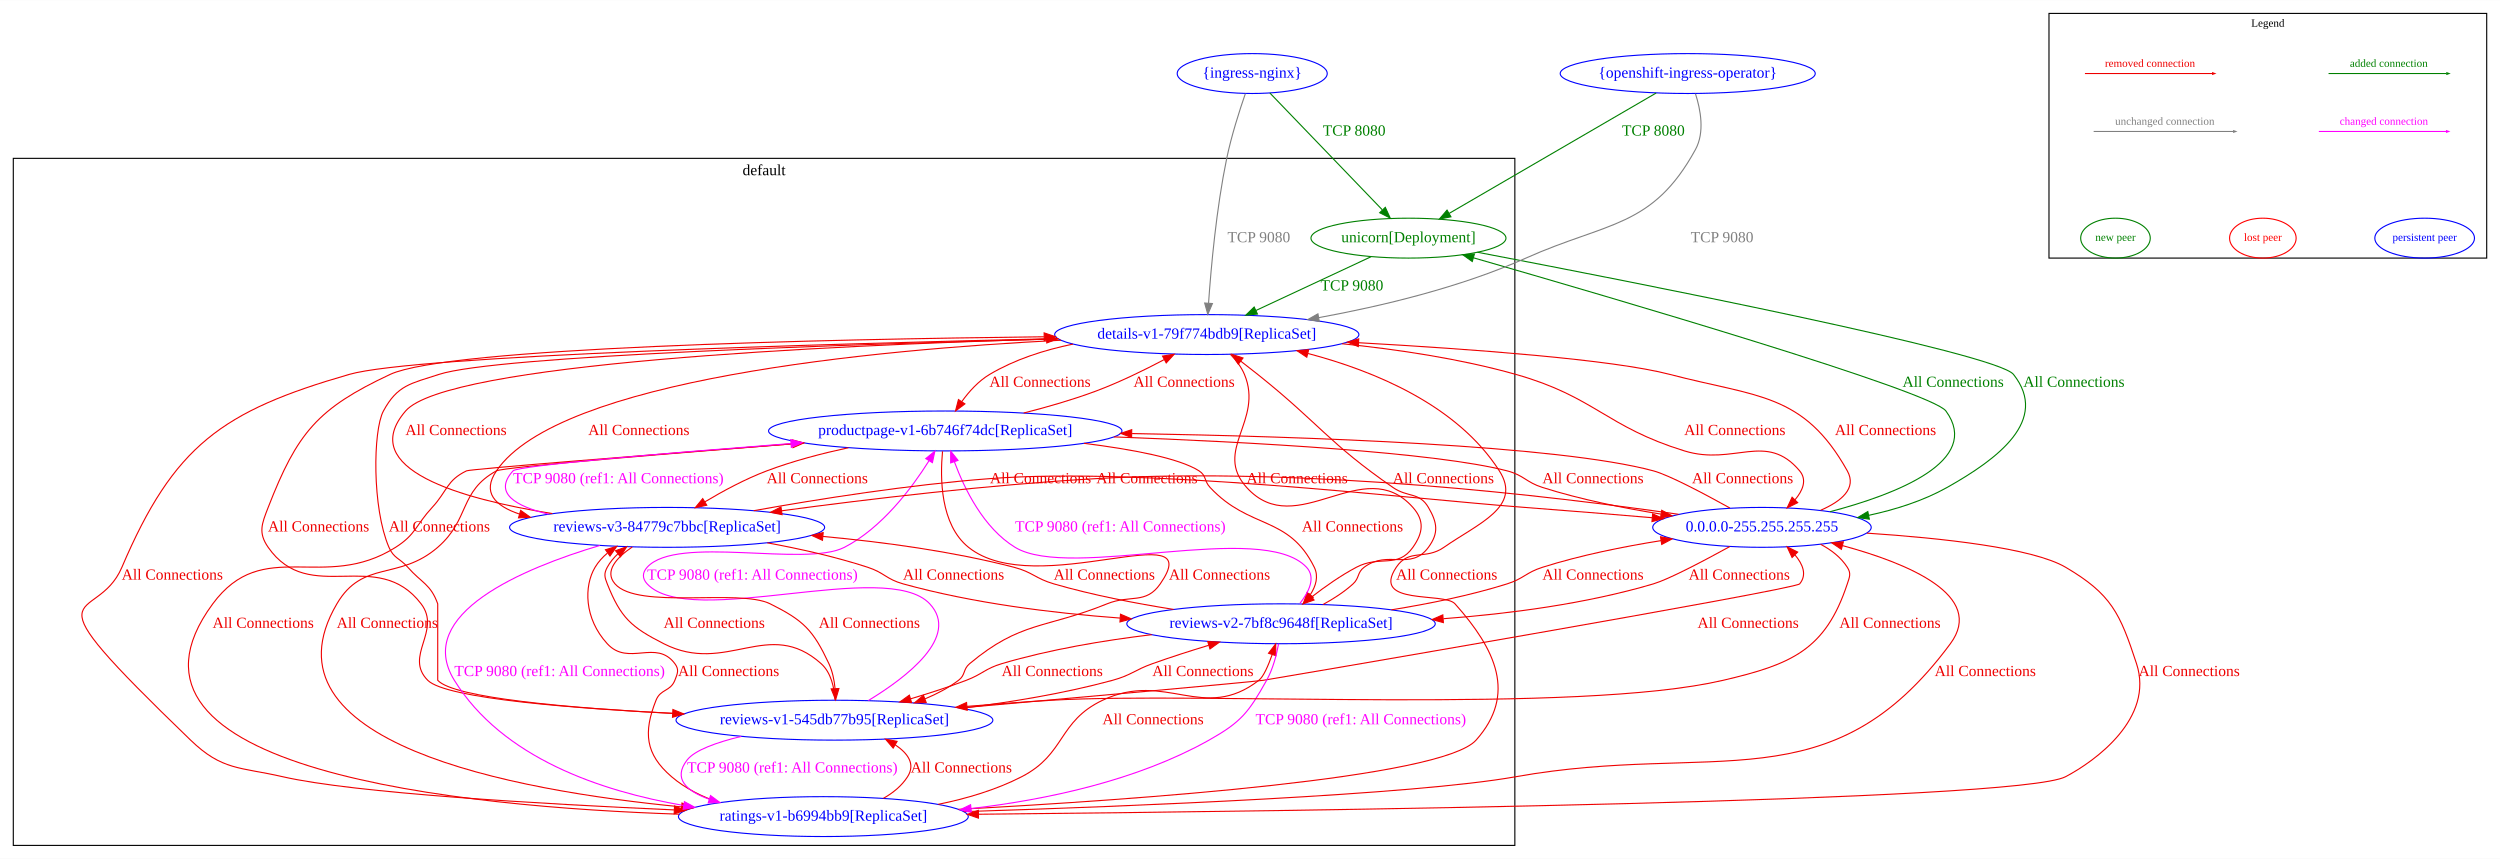
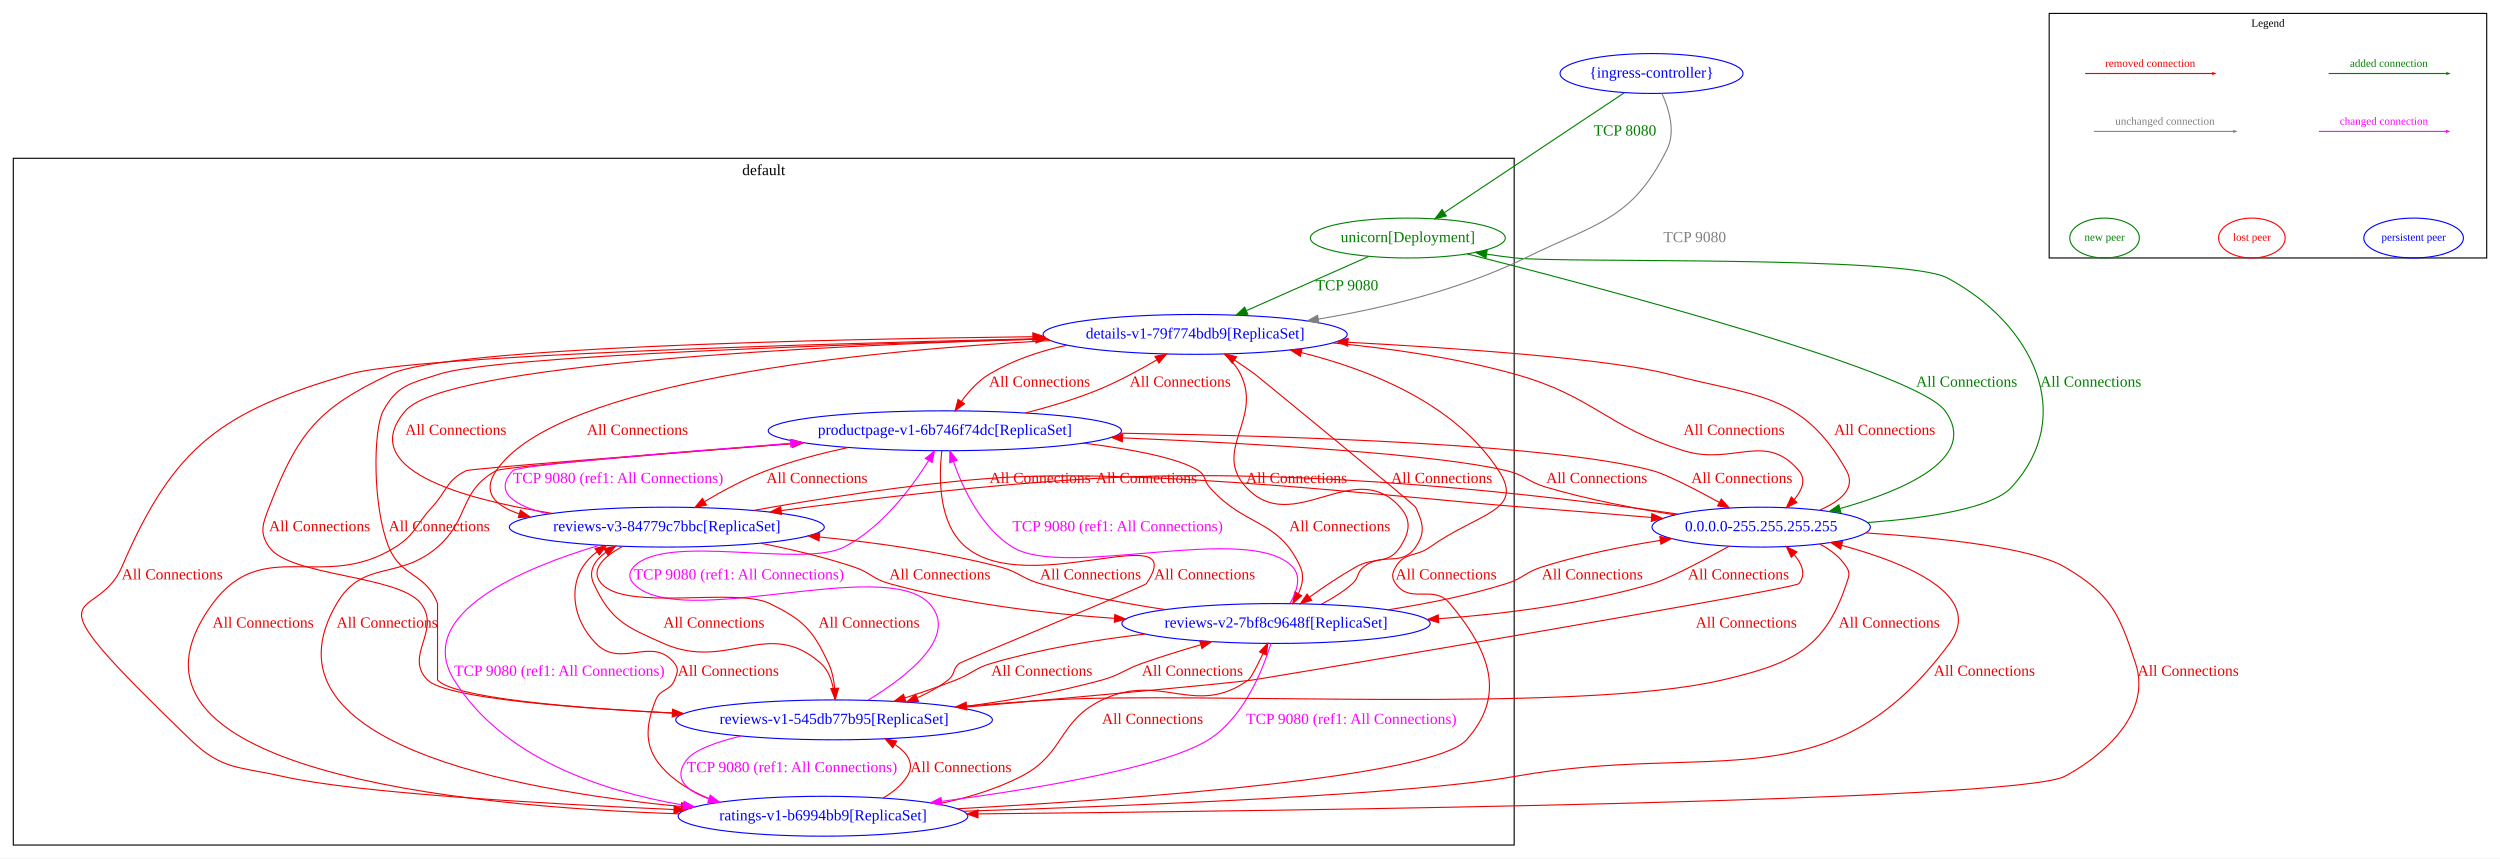
- <svg xmlns="http://www.w3.org/2000/svg" width="2256pt" height="775pt" viewBox="0.00 0.00 2256.00 774.79">
+ <svg xmlns="http://www.w3.org/2000/svg" width="2257pt" height="775pt" viewBox="0.00 0.00 2257.00 774.79">
  <g id="graph0" class="graph" transform="scale(1 1) rotate(0) translate(4 770.79)">
-     <polygon fill="white" stroke="transparent" points="-4,4 -4,-770.79 2252,-770.79 2252,4 -4,4" />
+     <polygon fill="white" stroke="transparent" points="-4,4 -4,-770.79 2253,-770.79 2253,4 -4,4" />
    <g id="clust1" class="cluster">
      <polygon fill="none" stroke="black" points="8,-8 8,-628 1363,-628 1363,-8 8,-8" />
      <text text-anchor="middle" x="685.5" y="-612.8" font-family="Times New Roman,serif" font-size="14.00">default</text>
    </g>
    <g id="clust2" class="cluster">
-       <polygon fill="none" stroke="black" points="1845,-538 1845,-758.79 2240,-758.79 2240,-538 1845,-538" />
-       <text text-anchor="middle" x="2042.5" y="-746.79" font-family="Times New Roman,serif" font-size="10.00">Legend</text>
+       <polygon fill="none" stroke="black" points="1846,-538 1846,-758.79 2241,-758.79 2241,-538 1846,-538" />
+       <text text-anchor="middle" x="2043.5" y="-746.79" font-family="Times New Roman,serif" font-size="10.00">Legend</text>
    </g>
    <g id="node1" class="node">
-       <ellipse fill="none" stroke="blue" cx="1085" cy="-469" rx="137.28" ry="18" />
-       <text text-anchor="middle" x="1085" y="-465.3" font-family="Times New Roman,serif" font-size="14.00" fill="blue">details-v1-79f774bdb9[ReplicaSet]</text>
+       <ellipse fill="none" stroke="blue" cx="1075" cy="-469" rx="137.28" ry="18" />
+       <text text-anchor="middle" x="1075" y="-465.3" font-family="Times New Roman,serif" font-size="14.00" fill="blue">details-v1-79f774bdb9[ReplicaSet]</text>
    </g>
    <g id="node2" class="node">
      <ellipse fill="none" stroke="blue" cx="849" cy="-382" rx="159.47" ry="18" />
      <text text-anchor="middle" x="849" y="-378.3" font-family="Times New Roman,serif" font-size="14.00" fill="blue">productpage-v1-6b746f74dc[ReplicaSet]</text>
    </g>
    <g id="edge9" class="edge">
-       <path fill="none" stroke="#ee0000" d="M964.31,-460.39C938.2,-455.02 911.66,-446.47 889,-433 879.01,-427.06 870.5,-417.63 863.94,-408.55" />
-       <polygon fill="#ee0000" stroke="#ee0000" points="866.73,-406.43 858.26,-400.08 860.92,-410.33 866.73,-406.43" />
+       <path fill="none" stroke="#ee0000" d="M959.22,-459.29C934.84,-453.95 910.12,-445.69 889,-433 879.03,-427.01 870.54,-417.57 863.97,-408.5" />
+       <polygon fill="#ee0000" stroke="#ee0000" points="866.76,-406.39 858.28,-400.04 860.96,-410.29 866.76,-406.39" />
      <text text-anchor="middle" x="934.5" y="-421.8" font-family="Times New Roman,serif" font-size="14.00" fill="#ee0000">All Connections</text>
    </g>
    <g id="node3" class="node">
      <ellipse fill="none" stroke="blue" cx="739" cy="-34" rx="130.78" ry="18" />
      <text text-anchor="middle" x="739" y="-30.3" font-family="Times New Roman,serif" font-size="14.00" fill="blue">ratings-v1-b6994bb9[ReplicaSet]</text>
    </g>
    <g id="edge10" class="edge">
-       <path fill="none" stroke="#ee0000" d="M950.71,-465.35C745.3,-460.77 370.53,-450.2 311,-433 196.19,-399.83 152.88,-368.93 106,-259 82.56,-204.04 12.66,-252.87 168,-103 196.57,-75.44 212.3,-78.86 251,-70 315.78,-55.17 483.69,-45.39 604.45,-40.03" />
+       <path fill="none" stroke="#ee0000" d="M940.36,-465.3C737.15,-460.71 369.49,-450.15 311,-433 196.32,-399.37 153.07,-368.85 106,-259 82.48,-204.11 11.87,-253.64 168,-103 196.57,-75.44 212.3,-78.86 251,-70 315.78,-55.17 483.69,-45.39 604.45,-40.03" />
      <polygon fill="#ee0000" stroke="#ee0000" points="604.69,-43.53 614.52,-39.59 604.38,-36.53 604.69,-43.53" />
      <text text-anchor="middle" x="151.5" y="-247.8" font-family="Times New Roman,serif" font-size="14.00" fill="#ee0000">All Connections</text>
    </g>
    <g id="node4" class="node">
      <ellipse fill="none" stroke="blue" cx="749" cy="-121" rx="142.97" ry="18" />
      <text text-anchor="middle" x="749" y="-117.3" font-family="Times New Roman,serif" font-size="14.00" fill="blue">reviews-v1-545db77b95[ReplicaSet]</text>
    </g>
    <g id="edge11" class="edge">
-       <path fill="none" stroke="#ee0000" d="M950.87,-465.02C764.3,-460.31 443.44,-449.87 392,-433 366.7,-424.7 354.62,-423.45 342,-400 332.55,-382.44 331.71,-312.46 347,-277 351.36,-266.9 356.73,-267.26 364,-259 376.51,-244.77 384.63,-243.85 391,-226 391,-226 391,-157 391,-157 405.62,-140.88 510.5,-131.93 602.99,-127.13" />
+       <path fill="none" stroke="#ee0000" d="M941.27,-464.92C757.17,-460.11 442.55,-449.6 392,-433 366.7,-424.69 354.62,-423.45 342,-400 332.77,-382.85 332.24,-313.46 347,-277 358.23,-249.25 380.57,-254.06 391,-226 391,-226 391,-157 391,-157 405.62,-140.88 510.5,-131.93 602.99,-127.13" />
      <polygon fill="#ee0000" stroke="#ee0000" points="603.23,-130.63 613.05,-126.63 602.88,-123.63 603.23,-130.63" />
      <text text-anchor="middle" x="392.5" y="-291.3" font-family="Times New Roman,serif" font-size="14.00" fill="#ee0000">All Connections</text>
    </g>
    <g id="node5" class="node">
-       <ellipse fill="none" stroke="blue" cx="1152" cy="-208" rx="139.18" ry="18" />
-       <text text-anchor="middle" x="1152" y="-204.3" font-family="Times New Roman,serif" font-size="14.00" fill="blue">reviews-v2-7bf8c9648f[ReplicaSet]</text>
+       <ellipse fill="none" stroke="blue" cx="1148" cy="-208" rx="139.18" ry="18" />
+       <text text-anchor="middle" x="1148" y="-204.3" font-family="Times New Roman,serif" font-size="14.00" fill="blue">reviews-v2-7bf8c9648f[ReplicaSet]</text>
    </g>
    <g id="edge12" class="edge">
-       <path fill="none" stroke="#ee0000" d="M1106.36,-451.09C1111.44,-445.88 1116.19,-439.72 1119,-433 1136.46,-391.15 1090.58,-364.62 1121,-331 1166.05,-281.21 1226.44,-363.23 1271,-313 1281.62,-301.03 1280.24,-290.06 1271,-277 1257.12,-257.38 1241.25,-270.24 1220,-259 1206.03,-251.61 1191.77,-241.58 1179.93,-232.43" />
-       <polygon fill="#ee0000" stroke="#ee0000" points="1181.8,-229.45 1171.79,-225.99 1177.46,-234.94 1181.8,-229.45" />
+       <path fill="none" stroke="#ee0000" d="M1101.39,-451.02C1107.19,-445.95 1112.62,-439.89 1116,-433 1136.01,-392.26 1090.21,-364.35 1121,-331 1163.26,-285.23 1218.88,-359.79 1260,-313 1270.56,-300.98 1268.69,-290.44 1260,-277 1249.41,-260.63 1236.97,-268.6 1220,-259 1205.79,-250.96 1190.85,-240.88 1178.29,-231.88" />
+       <polygon fill="#ee0000" stroke="#ee0000" points="1180.15,-228.91 1170.01,-225.87 1176.04,-234.58 1180.15,-228.91" />
      <text text-anchor="middle" x="1166.5" y="-334.8" font-family="Times New Roman,serif" font-size="14.00" fill="#ee0000">All Connections</text>
    </g>
    <g id="node6" class="node">
      <ellipse fill="none" stroke="blue" cx="598" cy="-295" rx="142.17" ry="18" />
      <text text-anchor="middle" x="598" y="-291.3" font-family="Times New Roman,serif" font-size="14.00" fill="blue">reviews-v3-84779c7bbc[ReplicaSet]</text>
    </g>
    <g id="edge13" class="edge">
-       <path fill="none" stroke="#ee0000" d="M953.49,-463.88C782.83,-455.24 500.18,-428.52 444,-346 430.72,-326.5 442.71,-314.41 464.82,-306.97" />
+       <path fill="none" stroke="#ee0000" d="M944.48,-463.46C776.38,-454.35 499.21,-427.11 444,-346 430.72,-326.5 442.71,-314.41 464.82,-306.97" />
      <polygon fill="#ee0000" stroke="#ee0000" points="465.87,-310.31 474.49,-304.15 463.91,-303.58 465.87,-310.31" />
-       <text text-anchor="middle" x="572.5" y="-378.3" font-family="Times New Roman,serif" font-size="14.00" fill="#ee0000">All Connections</text>
+       <text text-anchor="middle" x="571.5" y="-378.3" font-family="Times New Roman,serif" font-size="14.00" fill="#ee0000">All Connections</text>
    </g>
    <g id="node8" class="node">
      <ellipse fill="none" stroke="blue" cx="1586" cy="-295" rx="98.58" ry="18" />
      <text text-anchor="middle" x="1586" y="-291.3" font-family="Times New Roman,serif" font-size="14.00" fill="blue">0.0.0.0-255.255.255.255</text>
    </g>
    <g id="edge8" class="edge">
-       <path fill="none" stroke="#ee0000" d="M1207.09,-460.71C1256.48,-455.69 1313.62,-447.24 1364,-433 1435.39,-412.82 1445.1,-385.84 1516,-364 1560.83,-350.19 1589.79,-381.89 1620,-346 1626.85,-337.86 1622.95,-328.33 1615.74,-319.79" />
+       <path fill="none" stroke="#ee0000" d="M1199.32,-461.31C1250.97,-456.38 1311.08,-447.84 1364,-433 1435.44,-412.97 1445.1,-385.84 1516,-364 1560.83,-350.19 1589.79,-381.89 1620,-346 1626.85,-337.86 1622.95,-328.33 1615.74,-319.79" />
      <polygon fill="#ee0000" stroke="#ee0000" points="1618.22,-317.32 1608.74,-312.6 1613.2,-322.2 1618.22,-317.32" />
      <text text-anchor="middle" x="1561.5" y="-378.3" font-family="Times New Roman,serif" font-size="14.00" fill="#ee0000">All Connections</text>
    </g>
    <g id="edge15" class="edge">
-       <path fill="none" stroke="#ee0000" d="M919.76,-398.19C941.03,-403.56 964.22,-410.23 985,-418 1006,-425.85 1028.4,-436.79 1046.67,-446.44" />
-       <polygon fill="#ee0000" stroke="#ee0000" points="1045.08,-449.56 1055.55,-451.2 1048.39,-443.39 1045.08,-449.56" />
-       <text text-anchor="middle" x="1064.5" y="-421.8" font-family="Times New Roman,serif" font-size="14.00" fill="#ee0000">All Connections</text>
+       <path fill="none" stroke="#ee0000" d="M921.74,-398.08C942.52,-403.36 964.96,-410.01 985,-418 1004.05,-425.6 1024.11,-436.43 1040.44,-446.07" />
+       <polygon fill="#ee0000" stroke="#ee0000" points="1038.72,-449.12 1049.1,-451.28 1042.33,-443.13 1038.72,-449.12" />
+       <text text-anchor="middle" x="1061.5" y="-421.8" font-family="Times New Roman,serif" font-size="14.00" fill="#ee0000">All Connections</text>
    </g>
    <g id="edge16" class="edge">
      <path fill="none" stroke="#ee0000" d="M721.55,-371.21C605.14,-362.07 450.16,-349.37 444,-346 410.08,-327.43 420.24,-302.3 391,-277 355.94,-246.66 323.44,-266 300,-226 226.76,-101 456.76,-57.68 611.02,-42.75" />
      <polygon fill="#ee0000" stroke="#ee0000" points="611.44,-46.23 621.07,-41.81 610.78,-39.26 611.44,-46.23" />
      <text text-anchor="middle" x="345.5" y="-204.3" font-family="Times New Roman,serif" font-size="14.00" fill="#ee0000">All Connections</text>
    </g>
    <g id="edge17" class="edge">
-       <path fill="none" stroke="#ee0000" d="M846.54,-363.63C844.27,-339.79 844.43,-297.52 870,-277 931.04,-228 1087.59,-308.34 1043,-244 1030.02,-225.27 1016.12,-234.55 995,-226 939.28,-203.44 917.1,-210.57 871,-172 864.86,-166.86 867.41,-161.8 861,-157 851.92,-150.2 841.49,-144.7 830.73,-140.26" />
-       <polygon fill="#ee0000" stroke="#ee0000" points="831.8,-136.92 821.21,-136.62 829.3,-143.46 831.8,-136.92" />
-       <text text-anchor="middle" x="1096.5" y="-247.8" font-family="Times New Roman,serif" font-size="14.00" fill="#ee0000">All Connections</text>
+       <path fill="none" stroke="#ee0000" d="M846.24,-363.76C843.54,-340.05 842.94,-297.96 868,-277 924.71,-229.59 1071.76,-305.66 1031,-244 1029.59,-241.87 863.96,-173.63 862,-172 855.83,-166.88 858.35,-161.88 852,-157 843.66,-150.59 834.07,-145.31 824.17,-140.98" />
+       <polygon fill="#ee0000" stroke="#ee0000" points="825.2,-137.62 814.62,-137.11 822.57,-144.11 825.2,-137.62" />
+       <text text-anchor="middle" x="1083.5" y="-247.8" font-family="Times New Roman,serif" font-size="14.00" fill="#ee0000">All Connections</text>
    </g>
    <g id="edge18" class="edge">
-       <path fill="none" stroke="#ee0000" d="M974.21,-370.83C1017.67,-365.42 1060.02,-357.45 1078,-346 1084.76,-341.69 1082.52,-336.85 1088,-331 1123.97,-292.59 1158.7,-306.19 1182,-259 1186.08,-250.73 1183.46,-242.02 1178.39,-234.23" />
-       <polygon fill="#ee0000" stroke="#ee0000" points="1181.04,-231.93 1172.14,-226.19 1175.52,-236.23 1181.04,-231.93" />
-       <text text-anchor="middle" x="1216.5" y="-291.3" font-family="Times New Roman,serif" font-size="14.00" fill="#ee0000">All Connections</text>
+       <path fill="none" stroke="#ee0000" d="M974.21,-370.83C1017.67,-365.42 1060.02,-357.45 1078,-346 1084.76,-341.69 1082.72,-337.03 1088,-331 1119.95,-294.51 1150,-303.18 1170,-259 1173.54,-251.18 1171.83,-242.63 1168.13,-234.85" />
+       <polygon fill="#ee0000" stroke="#ee0000" points="1171.13,-233.05 1163.07,-226.16 1165.08,-236.57 1171.13,-233.05" />
+       <text text-anchor="middle" x="1205.5" y="-291.3" font-family="Times New Roman,serif" font-size="14.00" fill="#ee0000">All Connections</text>
    </g>
    <g id="edge19" class="edge">
      <path fill="none" stroke="#ee0000" d="M761.59,-366.86C737.34,-361.63 711.29,-354.78 688,-346 668.67,-338.71 648.44,-327.81 632.08,-318.04" />
      <polygon fill="#ee0000" stroke="#ee0000" points="633.77,-314.98 623.41,-312.77 630.13,-320.96 633.77,-314.98" />
      <text text-anchor="middle" x="733.5" y="-334.8" font-family="Times New Roman,serif" font-size="14.00" fill="#ee0000">All Connections</text>
    </g>
    <g id="edge14" class="edge">
-       <path fill="none" stroke="#ee0000" d="M1001.13,-376.65C1125.62,-371.95 1291.3,-362.77 1356,-346 1371.2,-342.06 1373.03,-335.74 1388,-331 1422.23,-320.16 1460.91,-312.38 1494.95,-306.96" />
-       <polygon fill="#ee0000" stroke="#ee0000" points="1495.53,-310.41 1504.88,-305.42 1494.46,-303.49 1495.53,-310.41" />
-       <text text-anchor="middle" x="1433.5" y="-334.8" font-family="Times New Roman,serif" font-size="14.00" fill="#ee0000">All Connections</text>
+       <path fill="none" stroke="#ee0000" d="M1007.21,-379.81C1166.5,-377.27 1400.77,-369.51 1488,-346 1500.24,-342.7 1526.13,-329.39 1548.22,-317.32" />
+       <polygon fill="#ee0000" stroke="#ee0000" points="1550.02,-320.33 1557.09,-312.44 1546.64,-314.2 1550.02,-320.33" />
+       <text text-anchor="middle" x="1568.5" y="-334.8" font-family="Times New Roman,serif" font-size="14.00" fill="#ee0000">All Connections</text>
    </g>
    <g id="edge21" class="edge">
-       <path fill="none" stroke="#ee0000" d="M860.89,-40.55C1024.29,-49.26 1297.5,-68.78 1328,-103 1364.8,-144.3 1345.86,-184.75 1309,-226 1299.22,-236.95 1232.75,-224.06 1256,-259 1267.48,-276.25 1282.02,-265.13 1299,-277 1330.1,-298.74 1369.85,-313.4 1349,-346 1311.19,-405.13 1236.6,-436.02 1176.32,-451.9" />
-       <polygon fill="#ee0000" stroke="#ee0000" points="1175.23,-448.56 1166.39,-454.41 1176.95,-455.35 1175.23,-448.56" />
+       <path fill="none" stroke="#ee0000" d="M860.26,-40.73C1021.56,-49.61 1290,-69.29 1320,-103 1356.61,-144.14 1340.26,-183.69 1305,-226 1290.15,-243.82 1269.28,-224.98 1256,-244 1252.18,-249.47 1252.67,-253.22 1256,-259 1263.95,-272.81 1274.05,-267.73 1287,-277 1330.67,-308.26 1372.97,-309.1 1349,-346 1309.83,-406.32 1233.18,-437.06 1170.88,-452.58" />
+       <polygon fill="#ee0000" stroke="#ee0000" points="1169.93,-449.21 1161.02,-454.95 1171.56,-456.02 1169.93,-449.21" />
      <text text-anchor="middle" x="1301.5" y="-247.8" font-family="Times New Roman,serif" font-size="14.00" fill="#ee0000">All Connections</text>
    </g>
    <g id="edge22" class="edge">
      <path fill="none" stroke="#ee0000" d="M608.91,-36.17C413.17,-42.73 76.97,-75.47 188,-226 233.56,-287.77 288.14,-235.95 353,-277 371.34,-288.61 371.24,-297.09 386,-313 399.69,-327.75 398.87,-337.27 417,-346 420.37,-347.62 586.09,-360.72 711.26,-370.42" />
      <polygon fill="#ee0000" stroke="#ee0000" points="711.09,-373.92 721.33,-371.2 711.63,-366.94 711.09,-373.92" />
      <text text-anchor="middle" x="233.5" y="-204.3" font-family="Times New Roman,serif" font-size="14.00" fill="#ee0000">All Connections</text>
    </g>
    <g id="edge23" class="edge">
      <path fill="none" stroke="#ee0000" d="M793.14,-50.45C801.81,-55.31 809.67,-61.68 815,-70 822.24,-81.31 815.41,-91.03 803.8,-98.8" />
      <polygon fill="#ee0000" stroke="#ee0000" points="801.99,-95.81 795.12,-103.87 805.52,-101.85 801.99,-95.81" />
      <text text-anchor="middle" x="863.5" y="-73.8" font-family="Times New Roman,serif" font-size="14.00" fill="#ee0000">All Connections</text>
    </g>
    <g id="edge24" class="edge">
-       <path fill="none" stroke="#ee0000" d="M842.67,-45.06C868.25,-50.26 894.91,-58.12 918,-70 957.7,-90.42 950.65,-119.9 991,-139 1048.1,-166.03 1082.04,-118.33 1132,-157 1136.12,-160.19 1140.44,-170.07 1144.01,-180.21" />
-       <polygon fill="#ee0000" stroke="#ee0000" points="1140.72,-181.41 1147.17,-189.81 1147.36,-179.22 1140.72,-181.41" />
+       <path fill="none" stroke="#ee0000" d="M842.67,-45.06C868.25,-50.26 894.91,-58.12 918,-70 957.7,-90.42 950.73,-119.73 991,-139 1044.41,-164.56 1074.86,-122.53 1123,-157 1125.34,-158.68 1130.89,-169.56 1136.17,-180.74" />
+       <polygon fill="#ee0000" stroke="#ee0000" points="1133.08,-182.41 1140.46,-190.01 1139.43,-179.47 1133.08,-182.41" />
      <text text-anchor="middle" x="1036.5" y="-117.3" font-family="Times New Roman,serif" font-size="14.00" fill="#ee0000">All Connections</text>
    </g>
    <g id="edge25" class="edge">
-       <path fill="none" stroke="#ee0000" d="M645.28,-46.65C629.58,-51.89 614.38,-59.36 602,-70 578.27,-90.39 576.44,-109.92 588,-139 592.07,-149.23 600.93,-146.77 605,-157 607.46,-163.2 608.99,-166.66 605,-172 588.08,-194.64 563.11,-169.17 544,-190 522.96,-212.93 522.92,-242.12 533,-259 535.92,-263.88 539.77,-268.12 544.16,-271.8" />
-       <polygon fill="#ee0000" stroke="#ee0000" points="542.37,-274.83 552.54,-277.82 546.46,-269.14 542.37,-274.83" />
+       <path fill="none" stroke="#ee0000" d="M645.28,-46.65C629.58,-51.89 614.38,-59.36 602,-70 578.27,-90.39 576.44,-109.92 588,-139 592.07,-149.23 600.93,-146.77 605,-157 607.46,-163.2 609.09,-166.74 605,-172 585.01,-197.69 556.68,-166.64 534,-190 511.36,-213.32 511.13,-242.03 522,-259 525.44,-264.38 529.95,-268.94 535.04,-272.81" />
+       <polygon fill="#ee0000" stroke="#ee0000" points="533.19,-275.78 543.48,-278.34 537.03,-269.93 533.19,-275.78" />
      <text text-anchor="middle" x="653.5" y="-160.8" font-family="Times New Roman,serif" font-size="14.00" fill="#ee0000">All Connections</text>
    </g>
    <g id="edge20" class="edge">
      <path fill="none" stroke="#ee0000" d="M865.65,-38.49C1020.03,-43.37 1271.72,-53.54 1364,-70 1543.37,-101.99 1647.65,-43.52 1756,-190 1788.01,-233.28 1718.32,-262.37 1658.72,-278.53" />
      <polygon fill="#ee0000" stroke="#ee0000" points="1657.67,-275.18 1648.88,-281.11 1659.44,-281.96 1657.67,-275.18" />
      <text text-anchor="middle" x="1787.5" y="-160.8" font-family="Times New Roman,serif" font-size="14.00" fill="#ee0000">All Connections</text>
    </g>
    <g id="edge27" class="edge">
-       <path fill="none" stroke="#ee0000" d="M613.06,-126.64C515.51,-131.36 398.45,-140.41 382,-157 360.32,-178.86 394.67,-201.53 376,-226 336.34,-277.98 275.37,-223.35 238,-277 228.86,-290.13 232.2,-298.09 238,-313 264.23,-380.43 282.48,-402.3 348,-433 399.8,-457.27 738.2,-464.71 937.98,-466.99" />
-       <polygon fill="#ee0000" stroke="#ee0000" points="938.23,-470.5 948.27,-467.11 938.31,-463.5 938.23,-470.5" />
-       <text text-anchor="middle" x="283.5" y="-291.3" font-family="Times New Roman,serif" font-size="14.00" fill="#ee0000">All Connections</text>
+       <path fill="none" stroke="#ee0000" d="M613.06,-126.64C515.51,-131.36 398.45,-140.41 382,-157 360.32,-178.86 394.64,-201.51 376,-226 356.33,-251.85 257.54,-250.32 239,-277 229.87,-290.14 233.23,-298.08 239,-313 264.97,-380.21 282.84,-402.26 348,-433 398.9,-457.01 731.03,-464.55 928.33,-466.92" />
+       <polygon fill="#ee0000" stroke="#ee0000" points="928.45,-470.42 938.49,-467.04 928.53,-463.42 928.45,-470.42" />
+       <text text-anchor="middle" x="284.5" y="-291.3" font-family="Times New Roman,serif" font-size="14.00" fill="#ee0000">All Connections</text>
    </g>
    <g id="edge28" class="edge">
-       <path fill="none" stroke="magenta" d="M779.58,-138.72C814.21,-159.71 862.47,-196.52 835,-226 796.27,-267.56 618.73,-202.44 580,-244 575.45,-248.88 575.53,-254.05 580,-259 606.66,-288.49 722.67,-258.77 758,-277 791.84,-294.46 818.7,-330.25 834.23,-354.93" />
-       <polygon fill="magenta" stroke="magenta" points="831.42,-357.06 839.61,-363.78 837.4,-353.42 831.42,-357.06" />
-       <text text-anchor="middle" x="675" y="-247.8" font-family="Times New Roman,serif" font-size="14.00" fill="magenta">TCP 9080 (ref1: All Connections)</text>
+       <path fill="none" stroke="magenta" d="M779.59,-138.74C814.24,-159.73 862.52,-196.56 835,-226 794.39,-269.44 608.61,-200.56 568,-244 563.45,-248.87 563.51,-254.07 568,-259 596.54,-290.37 720.25,-257.67 758,-277 791.9,-294.35 818.74,-330.17 834.25,-354.88" />
+       <polygon fill="magenta" stroke="magenta" points="831.45,-357.01 839.63,-363.75 837.43,-353.38 831.45,-357.01" />
+       <text text-anchor="middle" x="663" y="-247.8" font-family="Times New Roman,serif" font-size="14.00" fill="magenta">TCP 9080 (ref1: All Connections)</text>
    </g>
    <g id="edge29" class="edge">
      <path fill="none" stroke="magenta" d="M664.86,-106.37C642.6,-100.97 622.85,-93.89 616,-85 603.13,-68.3 615.15,-57.15 635.93,-49.72" />
      <polygon fill="magenta" stroke="magenta" points="637.19,-52.99 645.68,-46.66 635.09,-46.32 637.19,-52.99" />
      <text text-anchor="middle" x="711" y="-73.8" font-family="Times New Roman,serif" font-size="14.00" fill="magenta">TCP 9080 (ref1: All Connections)</text>
    </g>
    <g id="edge30" class="edge">
-       <path fill="none" stroke="#ee0000" d="M863.95,-131.76C907.11,-137.06 956.28,-145.06 1000,-157 1016.72,-161.57 1019.68,-166.16 1036,-172 1052.31,-177.84 1070.12,-183.54 1086.79,-188.6" />
-       <polygon fill="#ee0000" stroke="#ee0000" points="1085.87,-191.97 1096.45,-191.49 1087.88,-185.27 1085.87,-191.97" />
-       <text text-anchor="middle" x="1081.5" y="-160.8" font-family="Times New Roman,serif" font-size="14.00" fill="#ee0000">All Connections</text>
+       <path fill="none" stroke="#ee0000" d="M861.05,-132.26C902.36,-137.59 949.26,-145.48 991,-157 1007.71,-161.61 1010.65,-166.25 1027,-172 1043.9,-177.94 1062.37,-183.67 1079.69,-188.7" />
+       <polygon fill="#ee0000" stroke="#ee0000" points="1079.15,-192.19 1089.72,-191.59 1081.08,-185.46 1079.15,-192.19" />
+       <text text-anchor="middle" x="1072.5" y="-160.8" font-family="Times New Roman,serif" font-size="14.00" fill="#ee0000">All Connections</text>
    </g>
    <g id="edge31" class="edge">
-       <path fill="none" stroke="#ee0000" d="M749.52,-139.32C748.86,-150.29 746.04,-163.9 737,-172 689.62,-214.46 651.72,-161.19 595,-190 565.57,-204.95 556.2,-213.32 544,-244 541.54,-250.2 540.82,-253.14 544,-259 546.47,-263.55 549.81,-267.59 553.64,-271.17" />
-       <polygon fill="#ee0000" stroke="#ee0000" points="551.48,-273.93 561.47,-277.49 555.88,-268.48 551.48,-273.93" />
+       <path fill="none" stroke="#ee0000" d="M749.52,-139.32C748.86,-150.29 746.04,-163.9 737,-172 689.62,-214.46 653.16,-164.21 595,-190 561.29,-204.95 547.41,-210.5 532,-244 526.73,-255.45 532.81,-264.92 543.08,-272.42" />
+       <polygon fill="#ee0000" stroke="#ee0000" points="541.3,-275.44 551.64,-277.78 545.02,-269.51 541.3,-275.44" />
      <text text-anchor="middle" x="640.5" y="-204.3" font-family="Times New Roman,serif" font-size="14.00" fill="#ee0000">All Connections</text>
    </g>
    <g id="edge26" class="edge">
-       <path fill="none" stroke="#ee0000" d="M862.25,-132C971.55,-141.69 1122.48,-155.18 1136,-157 1142.77,-157.91 1615.62,-238.76 1620,-244 1626.82,-252.16 1622.92,-261.69 1615.71,-270.23" />
-       <polygon fill="#ee0000" stroke="#ee0000" points="1613.18,-267.82 1608.71,-277.42 1618.2,-272.7 1613.18,-267.82" />
-       <text text-anchor="middle" x="1573.5" y="-204.3" font-family="Times New Roman,serif" font-size="14.00" fill="#ee0000">All Connections</text>
+       <path fill="none" stroke="#ee0000" d="M862.4,-132.02C964.13,-141.09 1101.28,-153.55 1127,-157 1133.89,-157.93 1615.53,-238.67 1620,-244 1626.84,-252.15 1622.94,-261.68 1615.73,-270.22" />
+       <polygon fill="#ee0000" stroke="#ee0000" points="1613.19,-267.81 1608.72,-277.41 1618.21,-272.69 1613.19,-267.81" />
+       <text text-anchor="middle" x="1572.5" y="-204.3" font-family="Times New Roman,serif" font-size="14.00" fill="#ee0000">All Connections</text>
    </g>
    <g id="edge33" class="edge">
-       <path fill="none" stroke="#ee0000" d="M1189.81,-225.35C1199.3,-230.49 1209.04,-236.75 1217,-244 1222.93,-249.39 1220.58,-254.2 1227,-259 1248.62,-275.16 1268.99,-255.27 1285,-277 1294.49,-289.88 1293.08,-299.19 1285,-313 1276.76,-327.09 1266.43,-321.73 1253,-331 1194.84,-371.16 1186.25,-388.92 1131,-433 1126.06,-436.94 1120.76,-441.06 1115.59,-445.04" />
-       <polygon fill="#ee0000" stroke="#ee0000" points="1113.45,-442.27 1107.62,-451.11 1117.69,-447.83 1113.45,-442.27" />
-       <text text-anchor="middle" x="1298.5" y="-334.8" font-family="Times New Roman,serif" font-size="14.00" fill="#ee0000">All Connections</text>
+       <path fill="none" stroke="#ee0000" d="M1188.88,-225.39C1198.72,-230.47 1208.76,-236.69 1217,-244 1222.99,-249.32 1220.74,-254 1227,-259 1244.47,-272.97 1261.32,-258.57 1274,-277 1283.07,-290.18 1280.81,-298.52 1274,-313 1272.89,-315.37 1131.11,-431.45 1129,-433 1123.12,-437.32 1116.72,-441.71 1110.46,-445.86" />
+       <polygon fill="#ee0000" stroke="#ee0000" points="1108.52,-442.94 1102.06,-451.33 1112.35,-448.81 1108.52,-442.94" />
+       <text text-anchor="middle" x="1297.5" y="-334.8" font-family="Times New Roman,serif" font-size="14.00" fill="#ee0000">All Connections</text>
    </g>
    <g id="edge34" class="edge">
-       <path fill="none" stroke="magenta" d="M1169.02,-226.34C1177.22,-236.78 1183.61,-249.78 1175,-259 1135.02,-301.81 962.03,-246.52 912,-277 883.64,-294.28 866.34,-329.6 857.22,-354.26" />
-       <polygon fill="magenta" stroke="magenta" points="853.89,-353.18 853.91,-363.77 860.51,-355.48 853.89,-353.18" />
-       <text text-anchor="middle" x="1007" y="-291.3" font-family="Times New Roman,serif" font-size="14.00" fill="magenta">TCP 9080 (ref1: All Connections)</text>
+       <path fill="none" stroke="magenta" d="M1160.61,-226.19C1166.78,-236.83 1171.28,-250.11 1163,-259 1124.58,-300.25 957.88,-247.27 910,-277 882.02,-294.37 865.39,-329.67 856.73,-354.3" />
+       <polygon fill="magenta" stroke="magenta" points="853.41,-353.2 853.6,-363.8 860.06,-355.4 853.41,-353.2" />
+       <text text-anchor="middle" x="1005" y="-291.3" font-family="Times New Roman,serif" font-size="14.00" fill="magenta">TCP 9080 (ref1: All Connections)</text>
    </g>
    <g id="edge35" class="edge">
-       <path fill="none" stroke="magenta" d="M1149.79,-189.98C1147.96,-179.91 1144.7,-167.17 1139,-157 1122.72,-127.93 1116.05,-119.32 1087,-103 1021.91,-66.44 940.39,-49.25 872.62,-41.3" />
-       <polygon fill="magenta" stroke="magenta" points="872.62,-37.78 862.3,-40.14 871.84,-44.73 872.62,-37.78" />
-       <text text-anchor="middle" x="1224" y="-117.3" font-family="Times New Roman,serif" font-size="14.00" fill="magenta">TCP 9080 (ref1: All Connections)</text>
+       <path fill="none" stroke="magenta" d="M1143.39,-189.83C1135.93,-165.8 1118.77,-122.87 1087,-103 1047.49,-78.29 932.97,-59.02 846,-47.4" />
+       <polygon fill="magenta" stroke="magenta" points="846.45,-43.93 836.08,-46.09 845.53,-50.87 846.45,-43.93" />
+       <text text-anchor="middle" x="1216" y="-117.3" font-family="Times New Roman,serif" font-size="14.00" fill="magenta">TCP 9080 (ref1: All Connections)</text>
    </g>
    <g id="edge36" class="edge">
-       <path fill="none" stroke="#ee0000" d="M1035.35,-198.18C992.21,-193 943.3,-184.84 900,-172 884.94,-167.54 882.69,-162.57 868,-157 851.92,-150.91 834.3,-145.21 817.66,-140.26" />
-       <polygon fill="#ee0000" stroke="#ee0000" points="818.58,-136.88 808,-137.43 816.61,-143.6 818.58,-136.88" />
-       <text text-anchor="middle" x="945.5" y="-160.8" font-family="Times New Roman,serif" font-size="14.00" fill="#ee0000">All Connections</text>
+       <path fill="none" stroke="#ee0000" d="M1029.68,-198.46C985.53,-193.31 935.38,-185.09 891,-172 875.93,-167.56 873.63,-162.73 859,-157 844.3,-151.25 828.24,-145.72 813.04,-140.83" />
+       <polygon fill="#ee0000" stroke="#ee0000" points="813.79,-137.39 803.2,-137.71 811.68,-144.07 813.79,-137.39" />
+       <text text-anchor="middle" x="936.5" y="-160.8" font-family="Times New Roman,serif" font-size="14.00" fill="#ee0000">All Connections</text>
    </g>
    <g id="edge37" class="edge">
-       <path fill="none" stroke="#ee0000" d="M1055.04,-220.96C1020.55,-226.42 981.68,-233.95 947,-244 930.35,-248.82 927.78,-254.66 911,-259 855.56,-273.34 793.09,-281.8 738.63,-286.8" />
-       <polygon fill="#ee0000" stroke="#ee0000" points="738.21,-283.32 728.56,-287.69 738.83,-290.3 738.21,-283.32" />
-       <text text-anchor="middle" x="992.5" y="-247.8" font-family="Times New Roman,serif" font-size="14.00" fill="#ee0000">All Connections</text>
+       <path fill="none" stroke="#ee0000" d="M1048.05,-220.54C1012.02,-225.98 971.3,-233.61 935,-244 918.34,-248.77 915.77,-254.62 899,-259 846.62,-272.67 787.73,-281 736.01,-286.08" />
+       <polygon fill="#ee0000" stroke="#ee0000" points="735.39,-282.63 725.77,-287.06 736.05,-289.6 735.39,-282.63" />
+       <text text-anchor="middle" x="980.5" y="-247.8" font-family="Times New Roman,serif" font-size="14.00" fill="#ee0000">All Connections</text>
    </g>
    <g id="edge32" class="edge">
-       <path fill="none" stroke="#ee0000" d="M1251.58,-220.61C1285.21,-225.97 1322.66,-233.54 1356,-244 1370.99,-248.7 1373.03,-254.26 1388,-259 1422.23,-269.84 1460.91,-277.62 1494.95,-283.04" />
+       <path fill="none" stroke="#ee0000" d="M1249.27,-220.4C1283.63,-225.75 1321.92,-233.36 1356,-244 1370.99,-248.68 1373.03,-254.26 1388,-259 1422.23,-269.84 1460.91,-277.62 1494.95,-283.04" />
      <polygon fill="#ee0000" stroke="#ee0000" points="1494.46,-286.51 1504.88,-284.58 1495.53,-279.59 1494.46,-286.51" />
      <text text-anchor="middle" x="1433.5" y="-247.8" font-family="Times New Roman,serif" font-size="14.00" fill="#ee0000">All Connections</text>
    </g>
    <g id="edge39" class="edge">
-       <path fill="none" stroke="#ee0000" d="M494.42,-307.43C411.84,-320.65 316.91,-347.68 362,-400 398.98,-442.91 740.35,-459.08 940.52,-464.91" />
-       <polygon fill="#ee0000" stroke="#ee0000" points="940.43,-468.41 950.53,-465.2 940.63,-461.42 940.43,-468.41" />
+       <path fill="none" stroke="#ee0000" d="M494.44,-307.42C411.87,-320.63 316.95,-347.65 362,-400 398.35,-442.24 733.39,-458.66 931,-464.72" />
+       <polygon fill="#ee0000" stroke="#ee0000" points="931.08,-468.22 941.18,-465.02 931.29,-461.23 931.08,-468.22" />
      <text text-anchor="middle" x="407.5" y="-378.3" font-family="Times New Roman,serif" font-size="14.00" fill="#ee0000">All Connections</text>
    </g>
    <g id="edge40" class="edge">
      <path fill="none" stroke="magenta" d="M491,-306.92C460.95,-314.14 440.83,-326.13 459,-346 463.35,-350.76 599.39,-362.16 709.58,-370.66" />
      <polygon fill="magenta" stroke="magenta" points="709.58,-374.17 719.82,-371.45 710.11,-367.19 709.58,-374.17" />
      <text text-anchor="middle" x="554" y="-334.8" font-family="Times New Roman,serif" font-size="14.00" fill="magenta">TCP 9080 (ref1: All Connections)</text>
    </g>
    <g id="edge41" class="edge">
      <path fill="none" stroke="magenta" d="M537.29,-278.69C468.08,-258.04 369.03,-216.83 406,-157 449.22,-87.08 537.92,-56.9 612.92,-44.04" />
      <polygon fill="magenta" stroke="magenta" points="613.62,-47.47 622.93,-42.41 612.5,-40.56 613.62,-47.47" />
      <text text-anchor="middle" x="501" y="-160.8" font-family="Times New Roman,serif" font-size="14.00" fill="magenta">TCP 9080 (ref1: All Connections)</text>
    </g>
    <g id="edge42" class="edge">
-       <path fill="none" stroke="#ee0000" d="M566.61,-277.36C552.5,-267.75 541.01,-255.36 551,-244 571.72,-220.45 662.91,-239.96 691,-226 721.11,-211.03 729.74,-202.46 744,-172 747.22,-165.13 748.83,-157.15 749.55,-149.61" />
+       <path fill="none" stroke="#ee0000" d="M557.89,-277.53C541.22,-268.37 528.03,-256.35 539,-244 561.59,-218.57 660.47,-240.99 691,-226 721.19,-211.18 729.74,-202.46 744,-172 747.22,-165.13 748.83,-157.15 749.55,-149.61" />
      <polygon fill="#ee0000" stroke="#ee0000" points="753.05,-149.58 750.05,-139.42 746.06,-149.23 753.05,-149.58" />
      <text text-anchor="middle" x="780.5" y="-204.3" font-family="Times New Roman,serif" font-size="14.00" fill="#ee0000">All Connections</text>
    </g>
    <g id="edge43" class="edge">
-       <path fill="none" stroke="#ee0000" d="M688.42,-281.05C717.71,-275.66 750.09,-268.41 779,-259 793.94,-254.14 795.86,-248.19 811,-244 873.88,-226.58 945.46,-217.66 1006.74,-213.15" />
-       <polygon fill="#ee0000" stroke="#ee0000" points="1007.14,-216.63 1016.87,-212.44 1006.65,-209.65 1007.14,-216.63" />
-       <text text-anchor="middle" x="856.5" y="-247.8" font-family="Times New Roman,serif" font-size="14.00" fill="#ee0000">All Connections</text>
+       <path fill="none" stroke="#ee0000" d="M682.84,-280.46C710.07,-275.05 740.13,-267.94 767,-259 781.9,-254.04 783.86,-248.18 799,-244 864.33,-225.98 938.82,-217.01 1002.16,-212.63" />
+       <polygon fill="#ee0000" stroke="#ee0000" points="1002.48,-216.12 1012.22,-211.97 1002.02,-209.13 1002.48,-216.12" />
+       <text text-anchor="middle" x="844.5" y="-247.8" font-family="Times New Roman,serif" font-size="14.00" fill="#ee0000">All Connections</text>
    </g>
    <g id="edge38" class="edge">
      <path fill="none" stroke="#ee0000" d="M676.2,-310.06C734.69,-320.53 816.77,-333.54 889.5,-339 1029.89,-349.54 1264.63,-321.08 1372,-313 1409.55,-310.17 1450.78,-306.78 1486.95,-303.7" />
      <polygon fill="#ee0000" stroke="#ee0000" points="1487.34,-307.18 1497.01,-302.84 1486.74,-300.2 1487.34,-307.18" />
      <text text-anchor="middle" x="935" y="-334.8" font-family="Times New Roman,serif" font-size="14.00" fill="#ee0000">All Connections</text>
    </g>
    <g id="node7" class="node">
      <ellipse fill="none" stroke="#008000" cx="1267" cy="-556" rx="87.99" ry="18" />
      <text text-anchor="middle" x="1267" y="-552.3" font-family="Times New Roman,serif" font-size="14.00" fill="#008000">unicorn[Deployment]</text>
    </g>
    <g id="edge45" class="edge">
-       <path fill="none" stroke="#008000" d="M1233.19,-539.21C1203.91,-525.53 1161.33,-505.65 1129.32,-490.7" />
-       <polygon fill="#008000" stroke="#008000" points="1130.72,-487.49 1120.18,-486.43 1127.76,-493.83 1130.72,-487.49" />
-       <text text-anchor="middle" x="1216" y="-508.8" font-family="Times New Roman,serif" font-size="14.00" fill="#008000">TCP 9080</text>
+       <path fill="none" stroke="#008000" d="M1231.78,-539.41C1200.71,-525.65 1155.21,-505.51 1121.22,-490.46" />
+       <polygon fill="#008000" stroke="#008000" points="1122.52,-487.21 1111.96,-486.36 1119.68,-493.61 1122.52,-487.21" />
+       <text text-anchor="middle" x="1212" y="-508.8" font-family="Times New Roman,serif" font-size="14.00" fill="#008000">TCP 9080</text>
    </g>
    <g id="edge44" class="edge">
-       <path fill="none" stroke="#008000" d="M1329.16,-543.28C1469.1,-516.6 1797.87,-452.19 1813,-433 1845.56,-391.7 1798.86,-356.75 1753,-331 1731.55,-318.95 1706.44,-311.04 1682.3,-305.85" />
-       <polygon fill="#008000" stroke="#008000" points="1682.88,-302.39 1672.39,-303.85 1681.5,-309.26 1682.88,-302.39" />
-       <text text-anchor="middle" x="1867.5" y="-421.8" font-family="Times New Roman,serif" font-size="14.00" fill="#008000">All Connections</text>
+       <path fill="none" stroke="#008000" d="M1320.46,-541.69C1441.05,-511.15 1725.77,-435.92 1752,-400 1783.14,-357.36 1715.44,-328.18 1657.34,-311.83" />
+       <polygon fill="#008000" stroke="#008000" points="1657.95,-308.36 1647.38,-309.12 1656.11,-315.12 1657.95,-308.36" />
+       <text text-anchor="middle" x="1771.5" y="-421.8" font-family="Times New Roman,serif" font-size="14.00" fill="#008000">All Connections</text>
    </g>
    <g id="edge1" class="edge">
-       <path fill="none" stroke="#ee0000" d="M1638.98,-310.45C1657.57,-318.49 1671.87,-330.14 1663,-346 1623.47,-416.64 1581.29,-412.45 1503,-433 1451.62,-446.48 1323.04,-455.97 1221.95,-461.63" />
-       <polygon fill="#ee0000" stroke="#ee0000" points="1221.74,-458.14 1211.94,-462.18 1222.12,-465.12 1221.74,-458.14" />
+       <path fill="none" stroke="#ee0000" d="M1638.98,-310.45C1657.57,-318.49 1671.87,-330.14 1663,-346 1623.47,-416.64 1581.31,-412.53 1503,-433 1450.04,-446.84 1316.99,-456.32 1213.17,-461.89" />
+       <polygon fill="#ee0000" stroke="#ee0000" points="1212.7,-458.41 1202.9,-462.43 1213.07,-465.4 1212.7,-458.41" />
      <text text-anchor="middle" x="1697.5" y="-378.3" font-family="Times New Roman,serif" font-size="14.00" fill="#ee0000">All Connections</text>
    </g>
    <g id="edge2" class="edge">
-       <path fill="none" stroke="#ee0000" d="M1557.09,-312.44C1533.52,-325.53 1501.92,-342.25 1488,-346 1402.65,-369 1176.5,-376.93 1017.58,-379.64" />
-       <polygon fill="#ee0000" stroke="#ee0000" points="1017.15,-376.15 1007.21,-379.81 1017.26,-383.14 1017.15,-376.15" />
-       <text text-anchor="middle" x="1568.5" y="-334.8" font-family="Times New Roman,serif" font-size="14.00" fill="#ee0000">All Connections</text>
+       <path fill="none" stroke="#ee0000" d="M1508.16,-306.1C1472.36,-311.75 1429.59,-319.92 1392,-331 1375.37,-335.9 1372.87,-342.02 1356,-346 1292.47,-361 1133.01,-370.35 1009.73,-375.58" />
+       <polygon fill="#ee0000" stroke="#ee0000" points="1009.26,-372.09 999.42,-376.01 1009.56,-379.09 1009.26,-372.09" />
+       <text text-anchor="middle" x="1437.5" y="-334.8" font-family="Times New Roman,serif" font-size="14.00" fill="#ee0000">All Connections</text>
    </g>
    <g id="edge3" class="edge">
      <path fill="none" stroke="#ee0000" d="M1680.71,-289.79C1747.55,-285.36 1830.29,-276.48 1860,-259 1901.37,-234.66 1909.03,-217.61 1924,-172 1940.14,-122.82 1886.93,-84.16 1860,-70 1817.35,-47.58 1170.31,-38.91 879.14,-36.12" />
      <polygon fill="#ee0000" stroke="#ee0000" points="878.96,-32.62 868.93,-36.03 878.9,-39.62 878.96,-32.62" />
      <text text-anchor="middle" x="1971.5" y="-160.8" font-family="Times New Roman,serif" font-size="14.00" fill="#ee0000">All Connections</text>
    </g>
    <g id="edge4" class="edge">
      <path fill="none" stroke="#ee0000" d="M1638.89,-279.73C1648.44,-274.73 1657.2,-268.01 1663,-259 1666.61,-253.39 1665.09,-250.33 1663,-244 1643.25,-184.14 1612.38,-171.35 1551,-157 1419.81,-126.32 1079.5,-146.82 945,-139 920.24,-137.56 893.76,-135.57 868.52,-133.46" />
      <polygon fill="#ee0000" stroke="#ee0000" points="868.81,-129.97 858.55,-132.61 868.21,-136.94 868.81,-129.97" />
      <text text-anchor="middle" x="1701.5" y="-204.3" font-family="Times New Roman,serif" font-size="14.00" fill="#ee0000">All Connections</text>
    </g>
    <g id="edge5" class="edge">
-       <path fill="none" stroke="#ee0000" d="M1557.04,-277.73C1533.44,-264.75 1501.83,-248.09 1488,-244 1427.4,-226.06 1358.27,-217.02 1298.55,-212.57" />
-       <polygon fill="#ee0000" stroke="#ee0000" points="1298.5,-209.06 1288.28,-211.84 1298,-216.04 1298.5,-209.06" />
+       <path fill="none" stroke="#ee0000" d="M1557.04,-277.73C1533.44,-264.75 1501.83,-248.08 1488,-244 1426.14,-225.73 1355.51,-216.67 1294.72,-212.28" />
+       <polygon fill="#ee0000" stroke="#ee0000" points="1294.88,-208.78 1284.66,-211.59 1294.4,-215.77 1294.88,-208.78" />
      <text text-anchor="middle" x="1565.5" y="-247.8" font-family="Times New Roman,serif" font-size="14.00" fill="#ee0000">All Connections</text>
    </g>
    <g id="edge6" class="edge">
      <path fill="none" stroke="#ee0000" d="M1510.69,-306.8C1396.98,-323.2 1174.66,-349.71 985.5,-339 888.94,-333.54 779.5,-320.47 701.61,-309.99" />
      <polygon fill="#ee0000" stroke="#ee0000" points="701.7,-306.47 691.32,-308.59 700.75,-313.4 701.7,-306.47" />
      <text text-anchor="middle" x="1031" y="-334.8" font-family="Times New Roman,serif" font-size="14.00" fill="#ee0000">All Connections</text>
    </g>
    <g id="edge7" class="edge">
-       <path fill="none" stroke="#008000" d="M1647.38,-309.12C1707.28,-324.85 1784.94,-354.89 1752,-400 1739.01,-417.79 1452.15,-501.86 1325.83,-538.2" />
-       <polygon fill="#008000" stroke="#008000" points="1324.57,-534.92 1315.93,-541.05 1326.5,-541.65 1324.57,-534.92" />
-       <text text-anchor="middle" x="1758.5" y="-421.8" font-family="Times New Roman,serif" font-size="14.00" fill="#008000">All Connections</text>
+       <path fill="none" stroke="#008000" d="M1682.14,-299.16C1735.42,-303.1 1794.37,-311.81 1812,-331 1871.44,-395.71 1831.47,-478.54 1754,-520 1715.75,-540.47 1407.12,-533.25 1364,-538 1355.63,-538.92 1346.9,-540.12 1338.24,-541.45" />
+       <polygon fill="#008000" stroke="#008000" points="1337.47,-538.03 1328.15,-543.07 1338.58,-544.94 1337.47,-538.03" />
+       <text text-anchor="middle" x="1883.5" y="-421.8" font-family="Times New Roman,serif" font-size="14.00" fill="#008000">All Connections</text>
    </g>
    <g id="node9" class="node">
-       <ellipse fill="none" stroke="blue" cx="1126" cy="-704.53" rx="67.69" ry="18" />
-       <text text-anchor="middle" x="1126" y="-700.83" font-family="Times New Roman,serif" font-size="14.00" fill="blue">{ingress-nginx}</text>
+       <ellipse fill="none" stroke="blue" cx="1487" cy="-704.53" rx="82.59" ry="18" />
+       <text text-anchor="middle" x="1487" y="-700.83" font-family="Times New Roman,serif" font-size="14.00" fill="blue">{ingress-controller}</text>
    </g>
    <g id="edge46" class="edge">
-       <path fill="none" stroke="grey" d="M1119.79,-686.36C1114.55,-671.2 1107.23,-648.4 1103,-628 1093.62,-582.78 1088.81,-529.2 1086.61,-497.48" />
-       <polygon fill="grey" stroke="grey" points="1090.08,-496.98 1085.93,-487.23 1083.1,-497.44 1090.08,-496.98" />
-       <text text-anchor="middle" x="1132" y="-552.3" font-family="Times New Roman,serif" font-size="14.00" fill="grey">TCP 9080</text>
+       <path fill="none" stroke="grey" d="M1496.43,-686.38C1502.86,-672.25 1508.9,-652 1501,-636 1469.28,-571.76 1437.27,-569.66 1373,-538 1314.73,-509.29 1244.04,-492.49 1186.14,-482.77" />
+       <polygon fill="grey" stroke="grey" points="1186.66,-479.31 1176.22,-481.15 1185.53,-486.22 1186.66,-479.31" />
+       <text text-anchor="middle" x="1526" y="-552.3" font-family="Times New Roman,serif" font-size="14.00" fill="grey">TCP 9080</text>
    </g>
    <g id="edge47" class="edge">
-       <path fill="none" stroke="#008000" d="M1141.9,-687C1166.63,-661.31 1214.44,-611.62 1243.26,-581.67" />
-       <polygon fill="#008000" stroke="#008000" points="1246.09,-583.77 1250.51,-574.14 1241.05,-578.92 1246.09,-583.77" />
-       <text text-anchor="middle" x="1218" y="-648.56" font-family="Times New Roman,serif" font-size="14.00" fill="#008000">TCP 8080</text>
-     </g>
-     <g id="node10" class="node">
-       <ellipse fill="none" stroke="blue" cx="1519" cy="-704.53" rx="115.08" ry="18" />
-       <text text-anchor="middle" x="1519" y="-700.83" font-family="Times New Roman,serif" font-size="14.00" fill="blue">{openshift-ingress-operator}</text>
+       <path fill="none" stroke="#008000" d="M1462.62,-687.29C1422.97,-660.88 1344.49,-608.61 1299.93,-578.93" />
+       <polygon fill="#008000" stroke="#008000" points="1301.76,-575.94 1291.49,-573.31 1297.88,-581.77 1301.76,-575.94" />
+       <text text-anchor="middle" x="1463" y="-648.56" font-family="Times New Roman,serif" font-size="14.00" fill="#008000">TCP 8080</text>
    </g>
    <g id="edge48" class="edge">
-       <path fill="none" stroke="grey" d="M1525.97,-686.36C1530.62,-672.03 1534.48,-651.51 1526,-636 1487.25,-565.15 1446.73,-570.94 1373,-538 1313.7,-511.51 1242.74,-494.6 1186.1,-484.27" />
-       <polygon fill="grey" stroke="grey" points="1186.52,-480.79 1176.06,-482.48 1185.29,-487.68 1186.52,-480.79" />
-       <text text-anchor="middle" x="1550" y="-552.3" font-family="Times New Roman,serif" font-size="14.00" fill="grey">TCP 9080</text>
+       <path fill="none" stroke="#008000" d="M2098.29,-704.53C2124.65,-704.53 2176.53,-704.53 2204.7,-704.53" />
+       <polygon fill="#008000" stroke="#008000" points="2205.02,-705.23 2207.02,-704.53 2205.02,-703.83 2205.02,-705.23" />
+       <text text-anchor="middle" x="2152.65" y="-710.53" font-family="Times New Roman,serif" font-size="10.00" fill="#008000">added connection</text>
    </g>
    <g id="edge49" class="edge">
-       <path fill="none" stroke="#008000" d="M1490.58,-687C1444.68,-660.31 1354.27,-607.74 1303.61,-578.28" />
-       <polygon fill="#008000" stroke="#008000" points="1305.33,-575.24 1294.93,-573.24 1301.81,-581.29 1305.33,-575.24" />
-       <text text-anchor="middle" x="1488" y="-648.56" font-family="Times New Roman,serif" font-size="14.00" fill="#008000">TCP 8080</text>
+       <path fill="none" stroke="#ee0000" d="M1878.45,-704.53C1906.51,-704.53 1963.53,-704.53 1993.53,-704.53" />
+       <polygon fill="#ee0000" stroke="#ee0000" points="1993.65,-705.23 1995.65,-704.53 1993.65,-703.83 1993.65,-705.23" />
+       <text text-anchor="middle" x="1937.15" y="-710.53" font-family="Times New Roman,serif" font-size="10.00" fill="#ee0000">removed connection</text>
    </g>
    <g id="edge50" class="edge">
-       <path fill="none" stroke="#008000" d="M2097.29,-704.53C2123.65,-704.53 2175.53,-704.53 2203.7,-704.53" />
-       <polygon fill="#008000" stroke="#008000" points="2204.02,-705.23 2206.02,-704.53 2204.02,-703.83 2204.02,-705.23" />
-       <text text-anchor="middle" x="2151.65" y="-710.53" font-family="Times New Roman,serif" font-size="10.00" fill="#008000">added connection</text>
+       <path fill="none" stroke="magenta" d="M2089.51,-652.26C2117.93,-652.26 2175.79,-652.26 2204.72,-652.26" />
+       <polygon fill="magenta" stroke="magenta" points="2204.75,-652.96 2206.75,-652.26 2204.75,-651.56 2204.75,-652.96" />
+       <text text-anchor="middle" x="2148.21" y="-658.26" font-family="Times New Roman,serif" font-size="10.00" fill="magenta">changed connection</text>
    </g>
    <g id="edge51" class="edge">
-       <path fill="none" stroke="#ee0000" d="M1877.45,-704.53C1905.51,-704.53 1962.53,-704.53 1992.53,-704.53" />
-       <polygon fill="#ee0000" stroke="#ee0000" points="1992.65,-705.23 1994.65,-704.53 1992.65,-703.83 1992.65,-705.23" />
-       <text text-anchor="middle" x="1936.15" y="-710.53" font-family="Times New Roman,serif" font-size="10.00" fill="#ee0000">removed connection</text>
-     </g>
-     <g id="edge52" class="edge">
-       <path fill="none" stroke="magenta" d="M2088.51,-652.26C2116.93,-652.26 2174.79,-652.26 2203.72,-652.26" />
-       <polygon fill="magenta" stroke="magenta" points="2203.75,-652.96 2205.75,-652.26 2203.75,-651.56 2203.75,-652.96" />
-       <text text-anchor="middle" x="2147.21" y="-658.26" font-family="Times New Roman,serif" font-size="10.00" fill="magenta">changed connection</text>
-     </g>
-     <g id="edge53" class="edge">
-       <path fill="none" stroke="grey" d="M1885.32,-652.26C1915.46,-652.26 1979.64,-652.26 2011.4,-652.26" />
-       <polygon fill="grey" stroke="grey" points="2011.63,-652.96 2013.63,-652.26 2011.63,-651.56 2011.63,-652.96" />
-       <text text-anchor="middle" x="1949.5" y="-658.26" font-family="Times New Roman,serif" font-size="10.00" fill="grey">unchanged connection</text>
+       <path fill="none" stroke="grey" d="M1886.32,-652.26C1916.46,-652.26 1980.64,-652.26 2012.4,-652.26" />
+       <polygon fill="grey" stroke="grey" points="2012.63,-652.96 2014.63,-652.26 2012.63,-651.56 2012.63,-652.96" />
+       <text text-anchor="middle" x="1950.5" y="-658.26" font-family="Times New Roman,serif" font-size="10.00" fill="grey">unchanged connection</text>
+     </g>
+     <g id="node18" class="node">
+       <ellipse fill="none" stroke="#008000" cx="1896" cy="-556" rx="31.4" ry="18" />
+       <text text-anchor="middle" x="1896" y="-553.5" font-family="Times New Roman,serif" font-size="10.00" fill="#008000">new peer</text>
    </g>
    <g id="node19" class="node">
-       <ellipse fill="none" stroke="#008000" cx="1905" cy="-556" rx="31.4" ry="18" />
-       <text text-anchor="middle" x="1905" y="-553.5" font-family="Times New Roman,serif" font-size="10.00" fill="#008000">new peer</text>
+       <ellipse fill="none" stroke="red" cx="2029" cy="-556" rx="30.04" ry="18" />
+       <text text-anchor="middle" x="2029" y="-553.5" font-family="Times New Roman,serif" font-size="10.00" fill="red">lost peer</text>
    </g>
    <g id="node20" class="node">
-       <ellipse fill="none" stroke="red" cx="2038" cy="-556" rx="30.04" ry="18" />
-       <text text-anchor="middle" x="2038" y="-553.5" font-family="Times New Roman,serif" font-size="10.00" fill="red">lost peer</text>
-     </g>
-     <g id="node21" class="node">
-       <ellipse fill="none" stroke="blue" cx="2184" cy="-556" rx="44.98" ry="18" />
-       <text text-anchor="middle" x="2184" y="-553.5" font-family="Times New Roman,serif" font-size="10.00" fill="blue">persistent peer</text>
+       <ellipse fill="none" stroke="blue" cx="2175" cy="-556" rx="44.98" ry="18" />
+       <text text-anchor="middle" x="2175" y="-553.5" font-family="Times New Roman,serif" font-size="10.00" fill="blue">persistent peer</text>
    </g>
  </g>
</svg>
